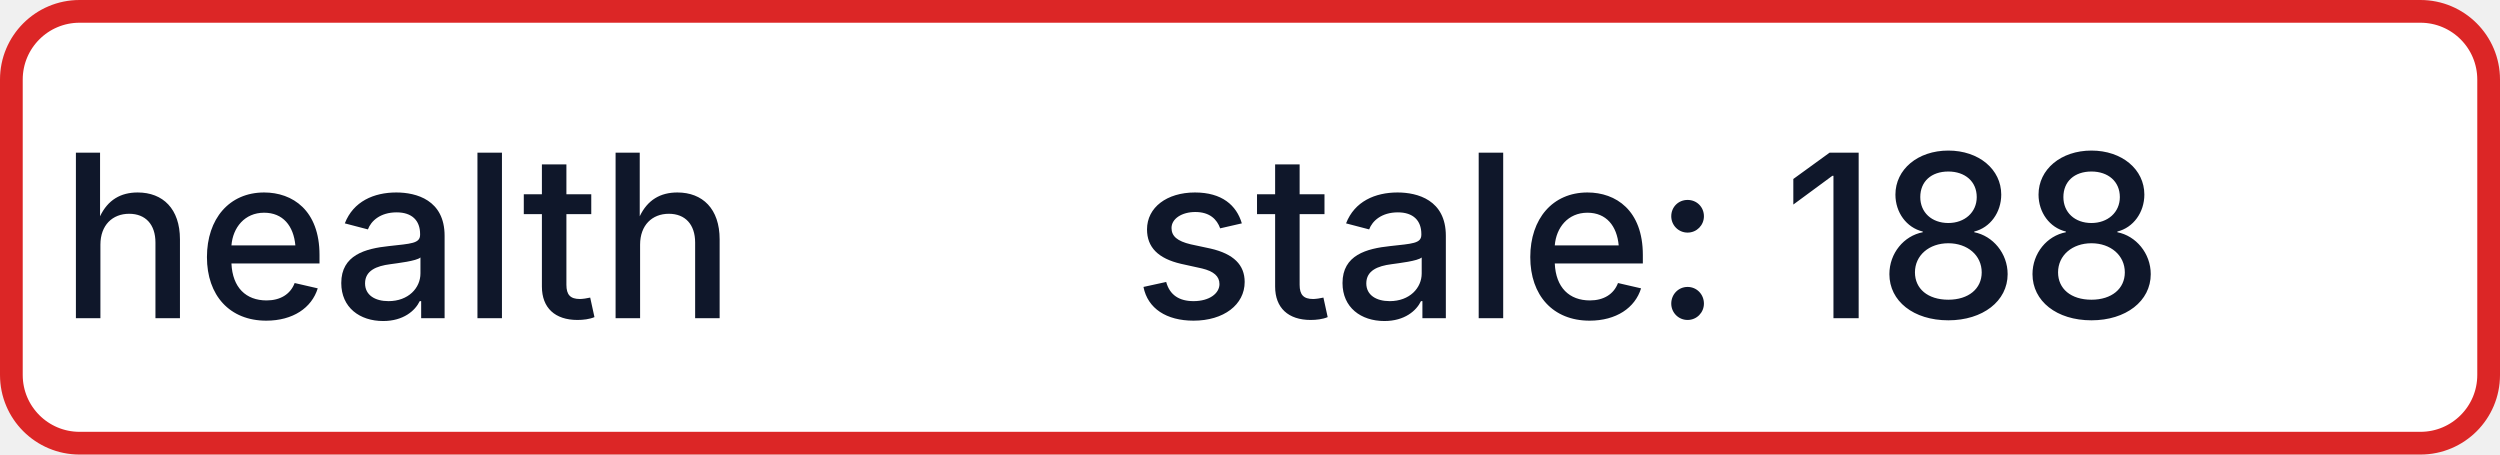
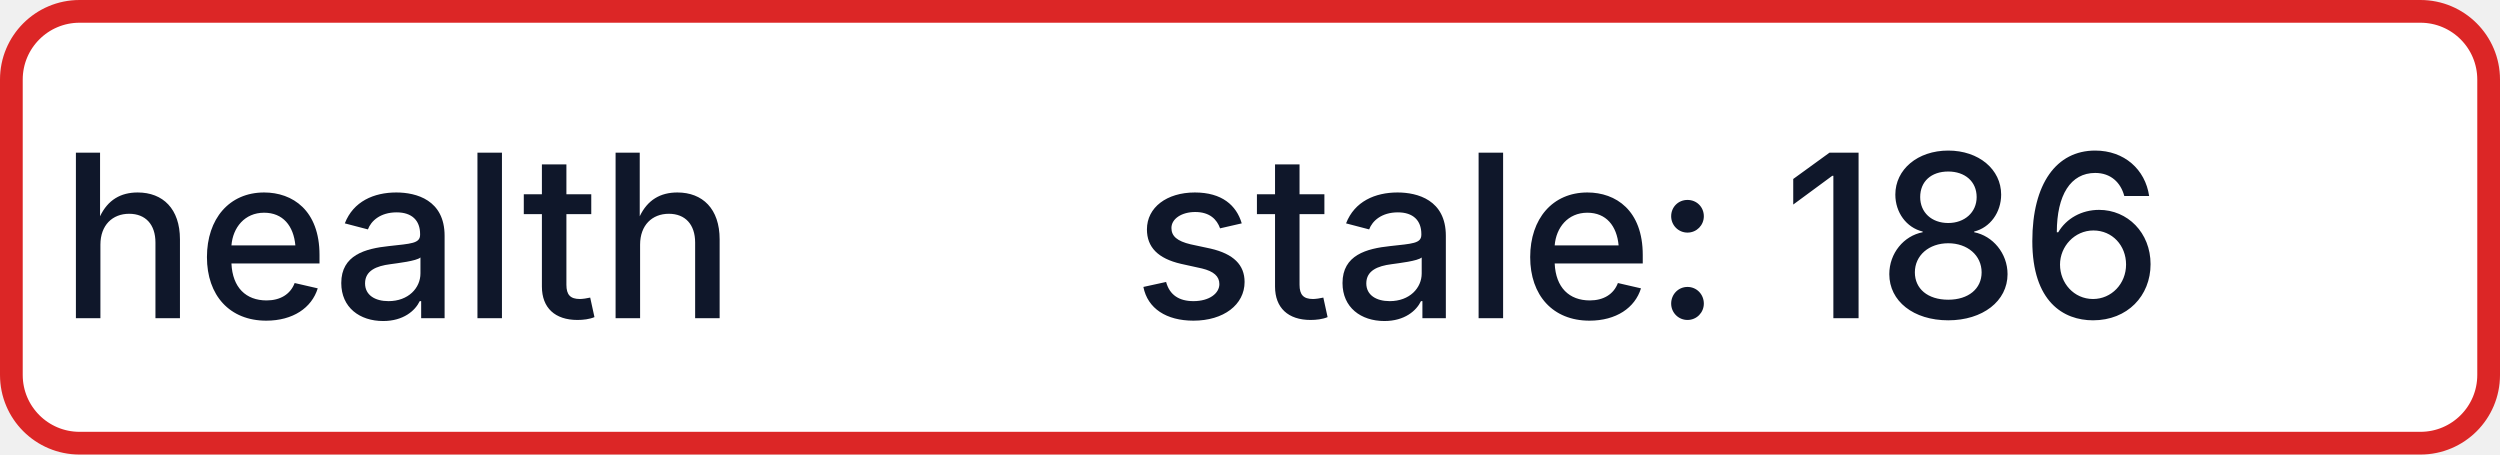
- <svg xmlns="http://www.w3.org/2000/svg" width="110" height="20" role="img" aria-label="health: stale: 188">
+ <svg xmlns="http://www.w3.org/2000/svg" width="110" height="20" role="img" aria-label="health: stale: 186">
  <rect x="0.5" y="0.5" width="109" height="19" rx="3" fill="#FFFFFF" stroke="#DC2626" stroke-width="1" />
  <g fill="#0F172A" text-anchor="middle" font-family="-apple-system,BlinkMacSystemFont,Segoe UI,sans-serif" font-size="10" font-weight="500">
    <text x="17.5" y="14">health</text>
-     <text x="72.5" y="14" textLength="68" lengthAdjust="spacingAndGlyphs">stale: 188</text>
+     <text x="72.5" y="14" textLength="68" lengthAdjust="spacingAndGlyphs">stale: 186</text>
  </g>
</svg>
